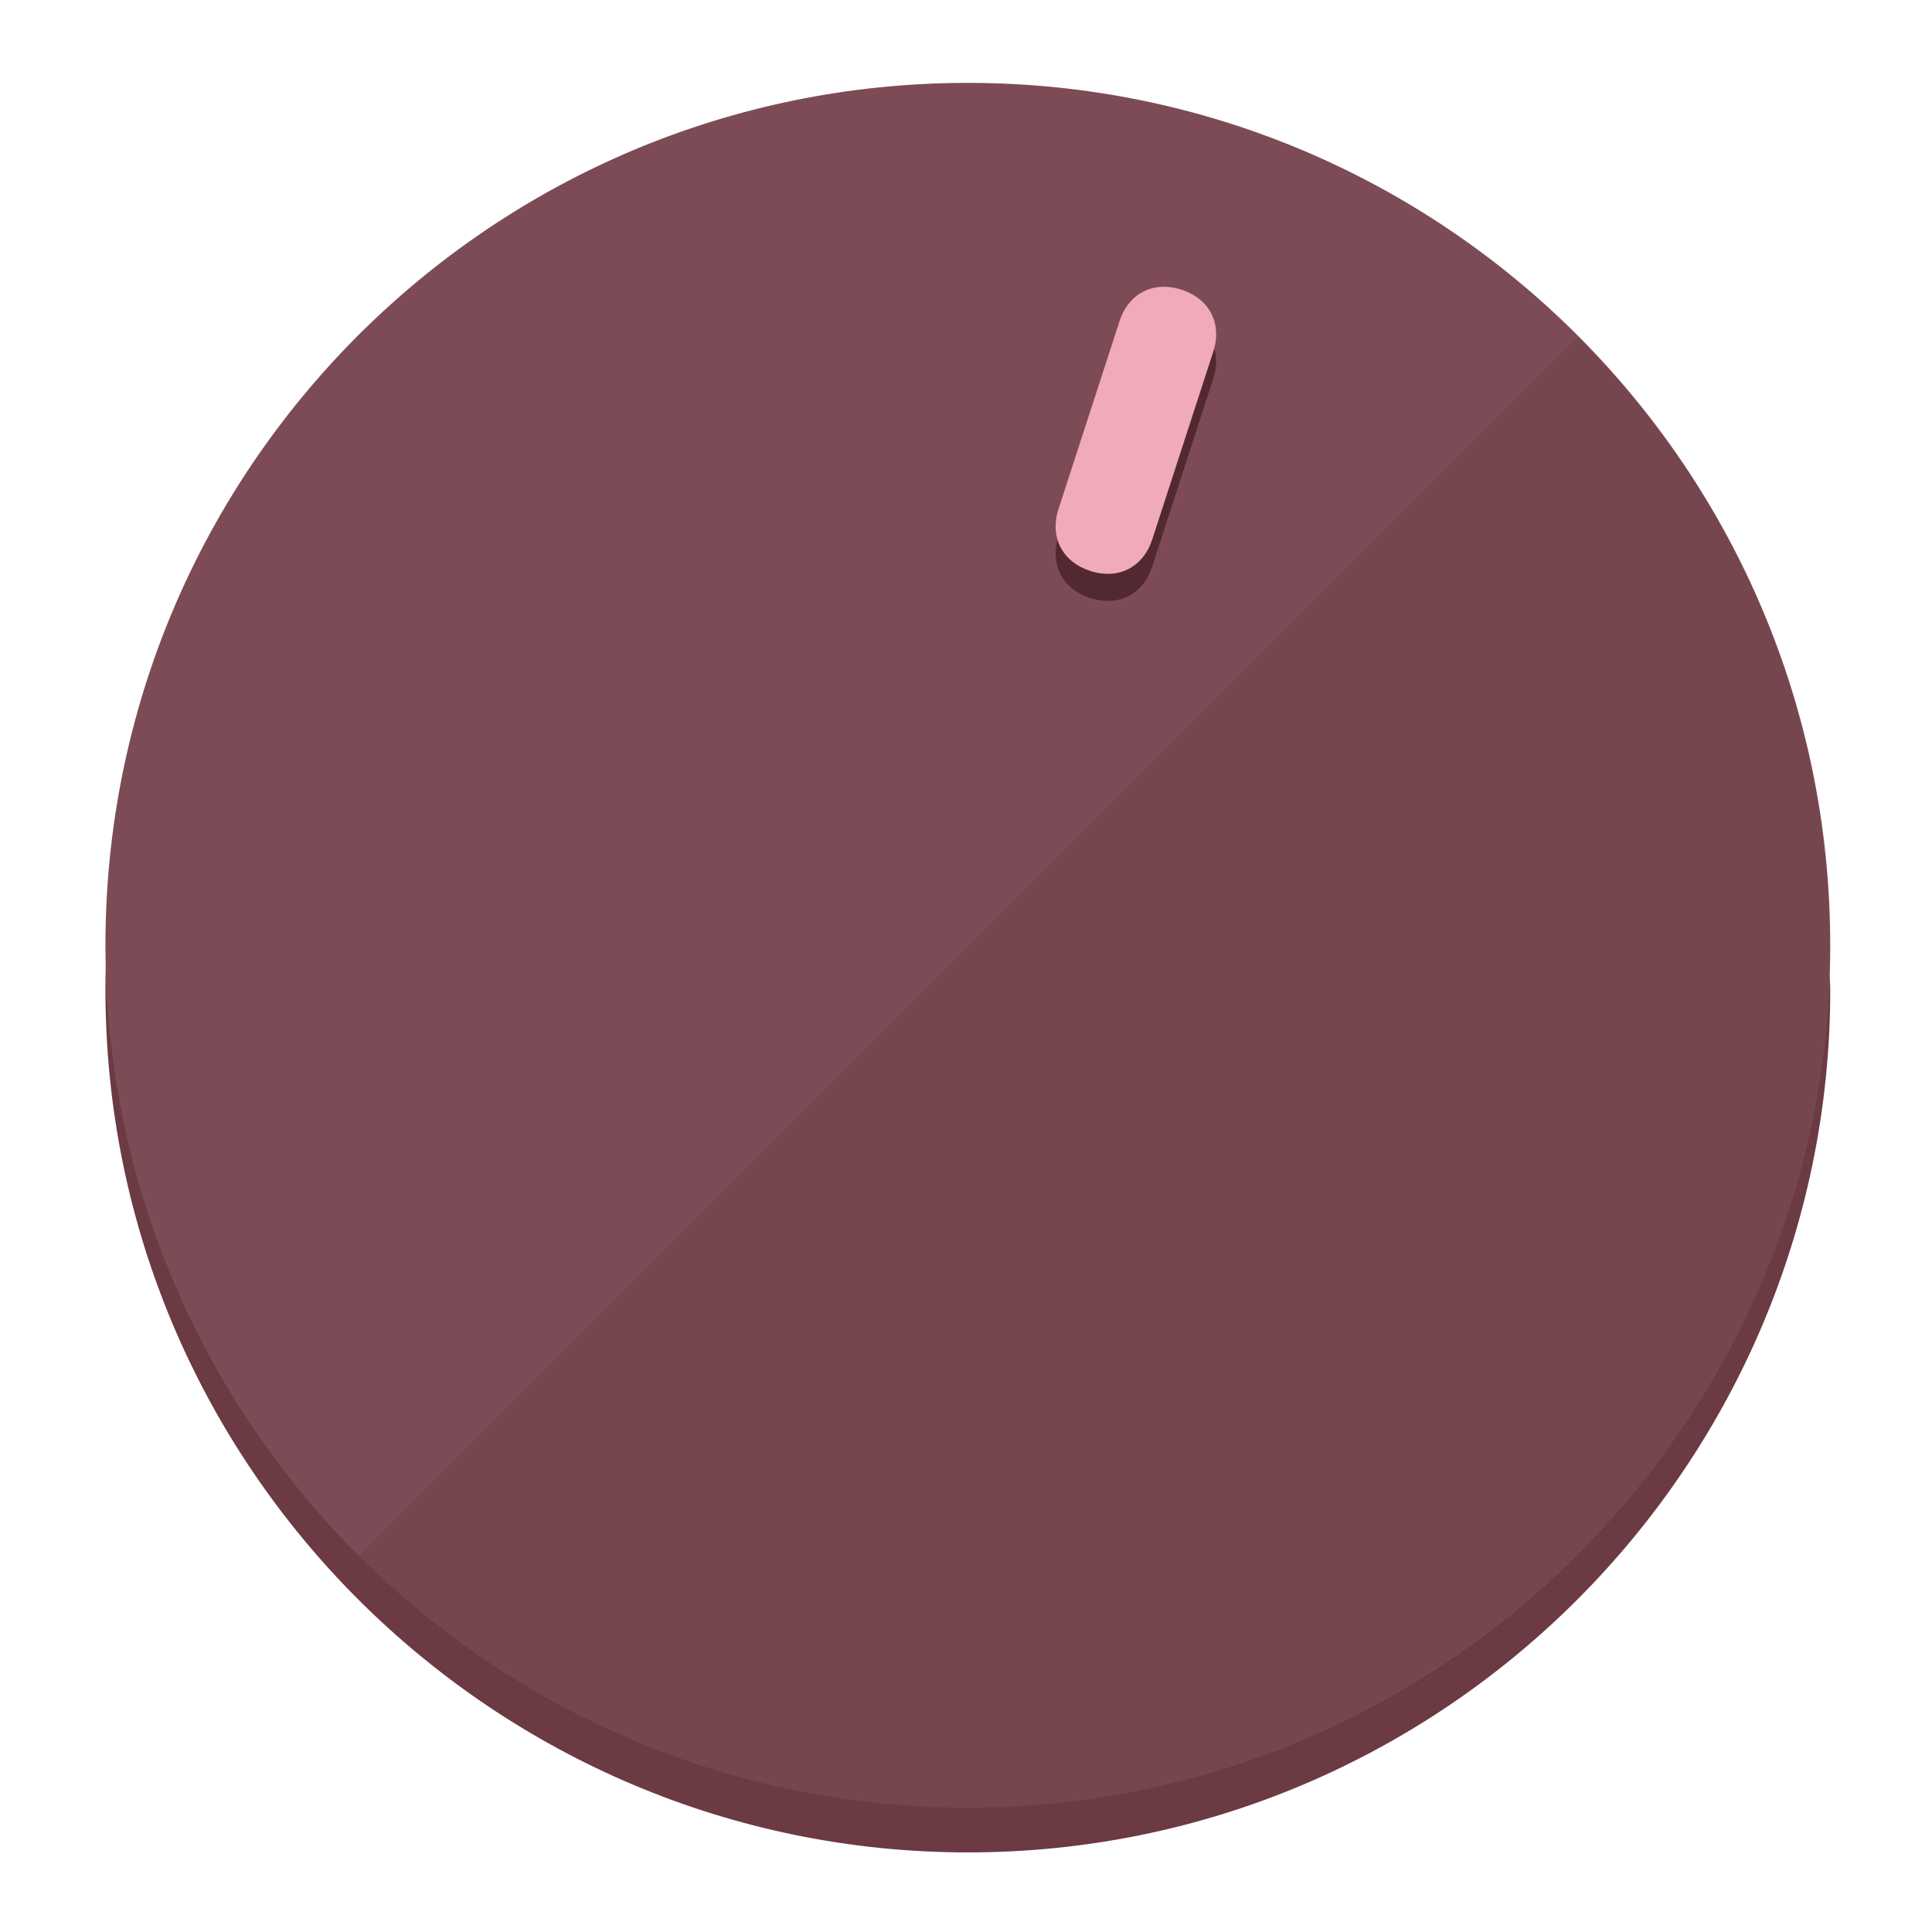
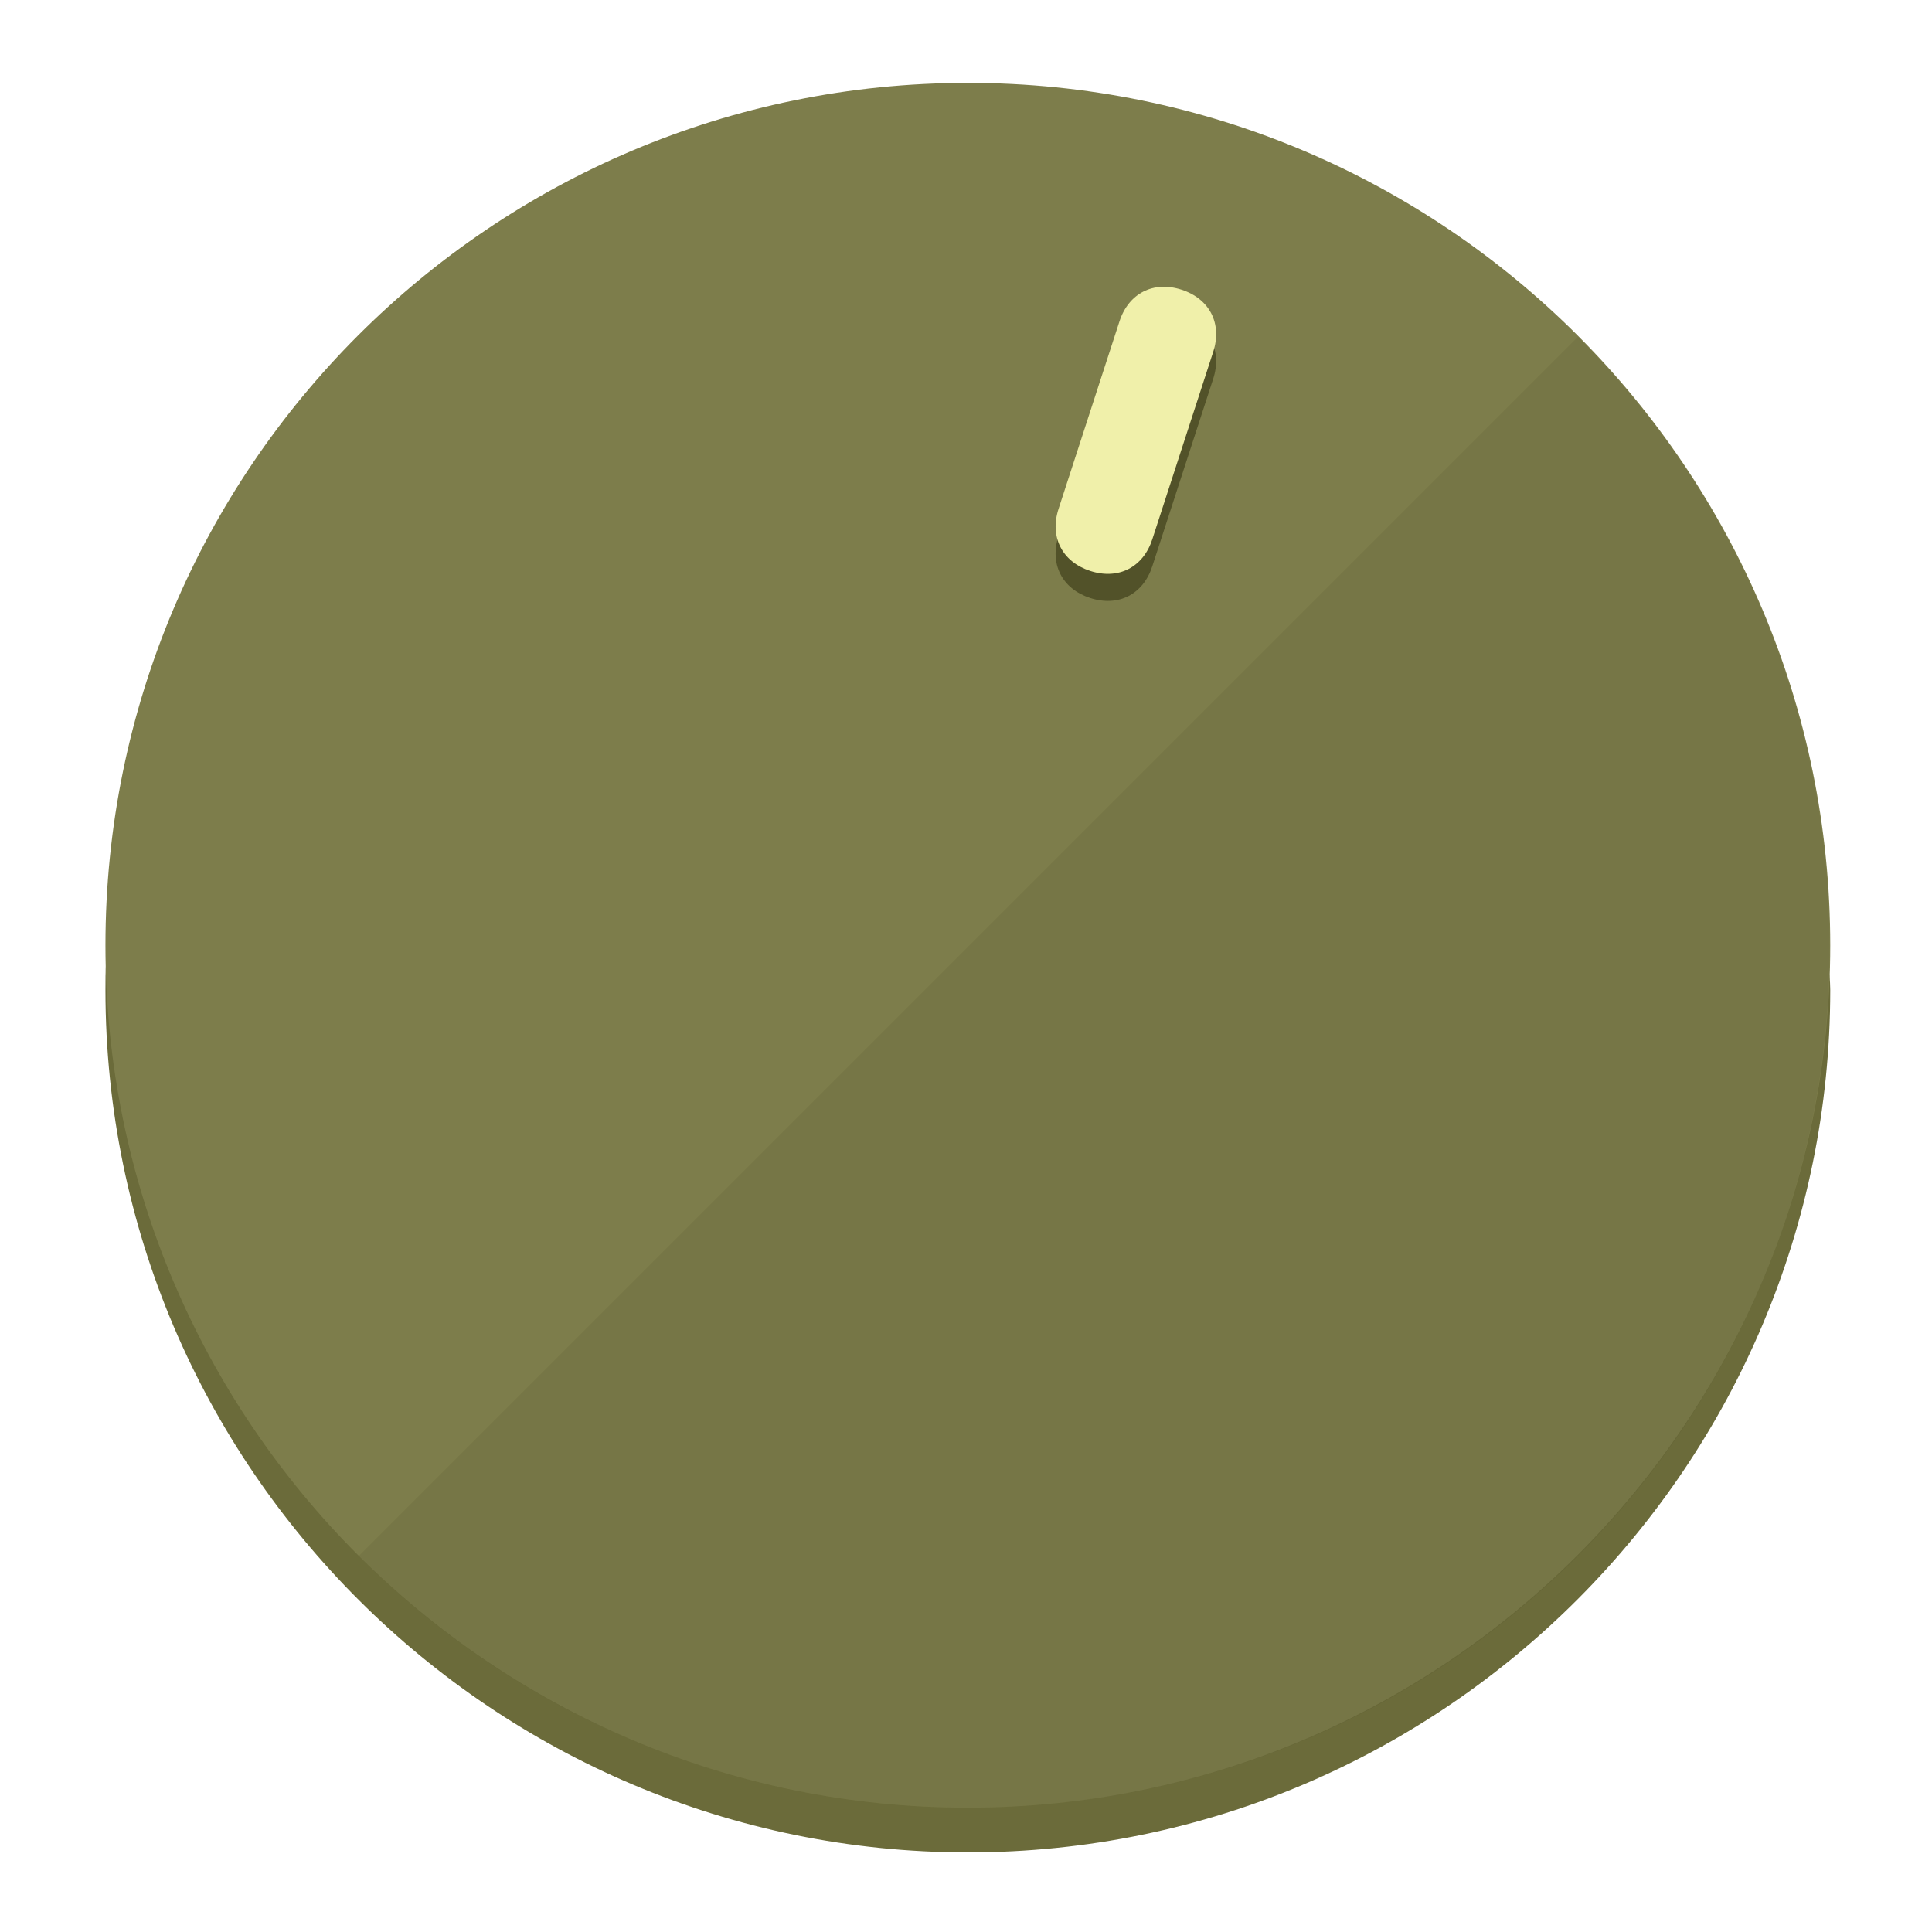
<svg xmlns="http://www.w3.org/2000/svg" height="120px" width="120px" version="1.1" id="Layer_1" viewBox="0 0 496.8 496.8" xml:space="preserve">
  <defs id="defs23" />
  <g id="g3158">
-     <path style="display:inline;fill:#6B3A43;fill-opacity:1;stroke-width:1.584" d="m 248.875,445.92 c 116.582,0 212.89,-91.238 220.493,-205.286 0,5.069 1.267,8.87 1.267,13.939 0,121.651 -98.842,221.76 -221.76,221.76 -121.651,0 -221.76,-98.842 -221.76,-221.76 0,-5.069 0,-8.87 1.267,-13.939 7.603,114.048 103.91,205.286 220.493,205.286 z" id="path8" />
-     <circle style="display:inline;fill:#7D4B55;fill-opacity:1;stroke-width:1.584" cx="248.875" cy="243.071" r="221.76" id="circle12" />
-     <path style="display:inline;fill:#522931;fill-opacity:0.154;stroke-width:1.587" d="m 405.744,86.606 c 86.308,86.308 86.308,227.193 0,313.5 -86.308,86.308 -227.193,86.308 -313.5,0" id="path14" />
+     <path style="display:inline;fill:#6B6B3A;fill-opacity:1;stroke-width:1.584" d="m 248.875,445.92 c 116.582,0 212.89,-91.238 220.493,-205.286 0,5.069 1.267,8.87 1.267,13.939 0,121.651 -98.842,221.76 -221.76,221.76 -121.651,0 -221.76,-98.842 -221.76,-221.76 0,-5.069 0,-8.87 1.267,-13.939 7.603,114.048 103.91,205.286 220.493,205.286 z" id="path8" />
+     <circle style="display:inline;fill:#7D7D4B;fill-opacity:1;stroke-width:1.584" cx="248.875" cy="243.071" r="221.76" id="circle12" />
+     <path style="display:inline;fill:#525229;fill-opacity:0.154;stroke-width:1.587" d="m 405.744,86.606 c 86.308,86.308 86.308,227.193 0,313.5 -86.308,86.308 -227.193,86.308 -313.5,0" id="path14" />
  </g>
  <g id="g3198">
    <circle style="display:none;fill:#000000;fill-opacity:0;stroke-width:1.584" cx="311.577" cy="154.88" r="221.76" id="circle12-3" transform="rotate(18)" />
-     <path style="display:inline;fill:#522931;fill-opacity:1;stroke-width:1.584" d="m 296.298,145.631 c -2.35,7.231 -8.737,10.485 -15.968,8.136 v 0 c -7.231,-2.35 -10.485,-8.737 -8.136,-15.968 l 15.663,-48.207 c 2.35,-7.231 8.737,-10.485 15.968,-8.136 v 0 c 7.231,2.349 10.485,8.737 8.136,15.968 z" id="path3789" />
-     <path style="display:inline;fill:#F0AAB8;stroke-width:1.584" d="m 296.308,138.672 c -2.35,7.231 -8.737,10.485 -15.968,8.136 v 0 c -7.231,-2.349 -10.485,-8.737 -8.136,-15.968 l 15.663,-48.207 c 2.35,-7.231 8.737,-10.485 15.968,-8.136 v 0 c 7.231,2.35 10.485,8.737 8.136,15.968 z" id="path915" />
+     <path style="display:inline;fill:#525229;fill-opacity:1;stroke-width:1.584" d="m 296.298,145.631 c -2.35,7.231 -8.737,10.485 -15.968,8.136 v 0 c -7.231,-2.35 -10.485,-8.737 -8.136,-15.968 l 15.663,-48.207 c 2.35,-7.231 8.737,-10.485 15.968,-8.136 v 0 c 7.231,2.349 10.485,8.737 8.136,15.968 z" id="path3789" />
+     <path style="display:inline;fill:#F0F0AA;stroke-width:1.584" d="m 296.308,138.672 c -2.35,7.231 -8.737,10.485 -15.968,8.136 v 0 c -7.231,-2.349 -10.485,-8.737 -8.136,-15.968 l 15.663,-48.207 c 2.35,-7.231 8.737,-10.485 15.968,-8.136 v 0 c 7.231,2.35 10.485,8.737 8.136,15.968 z" id="path915" />
  </g>
</svg>
